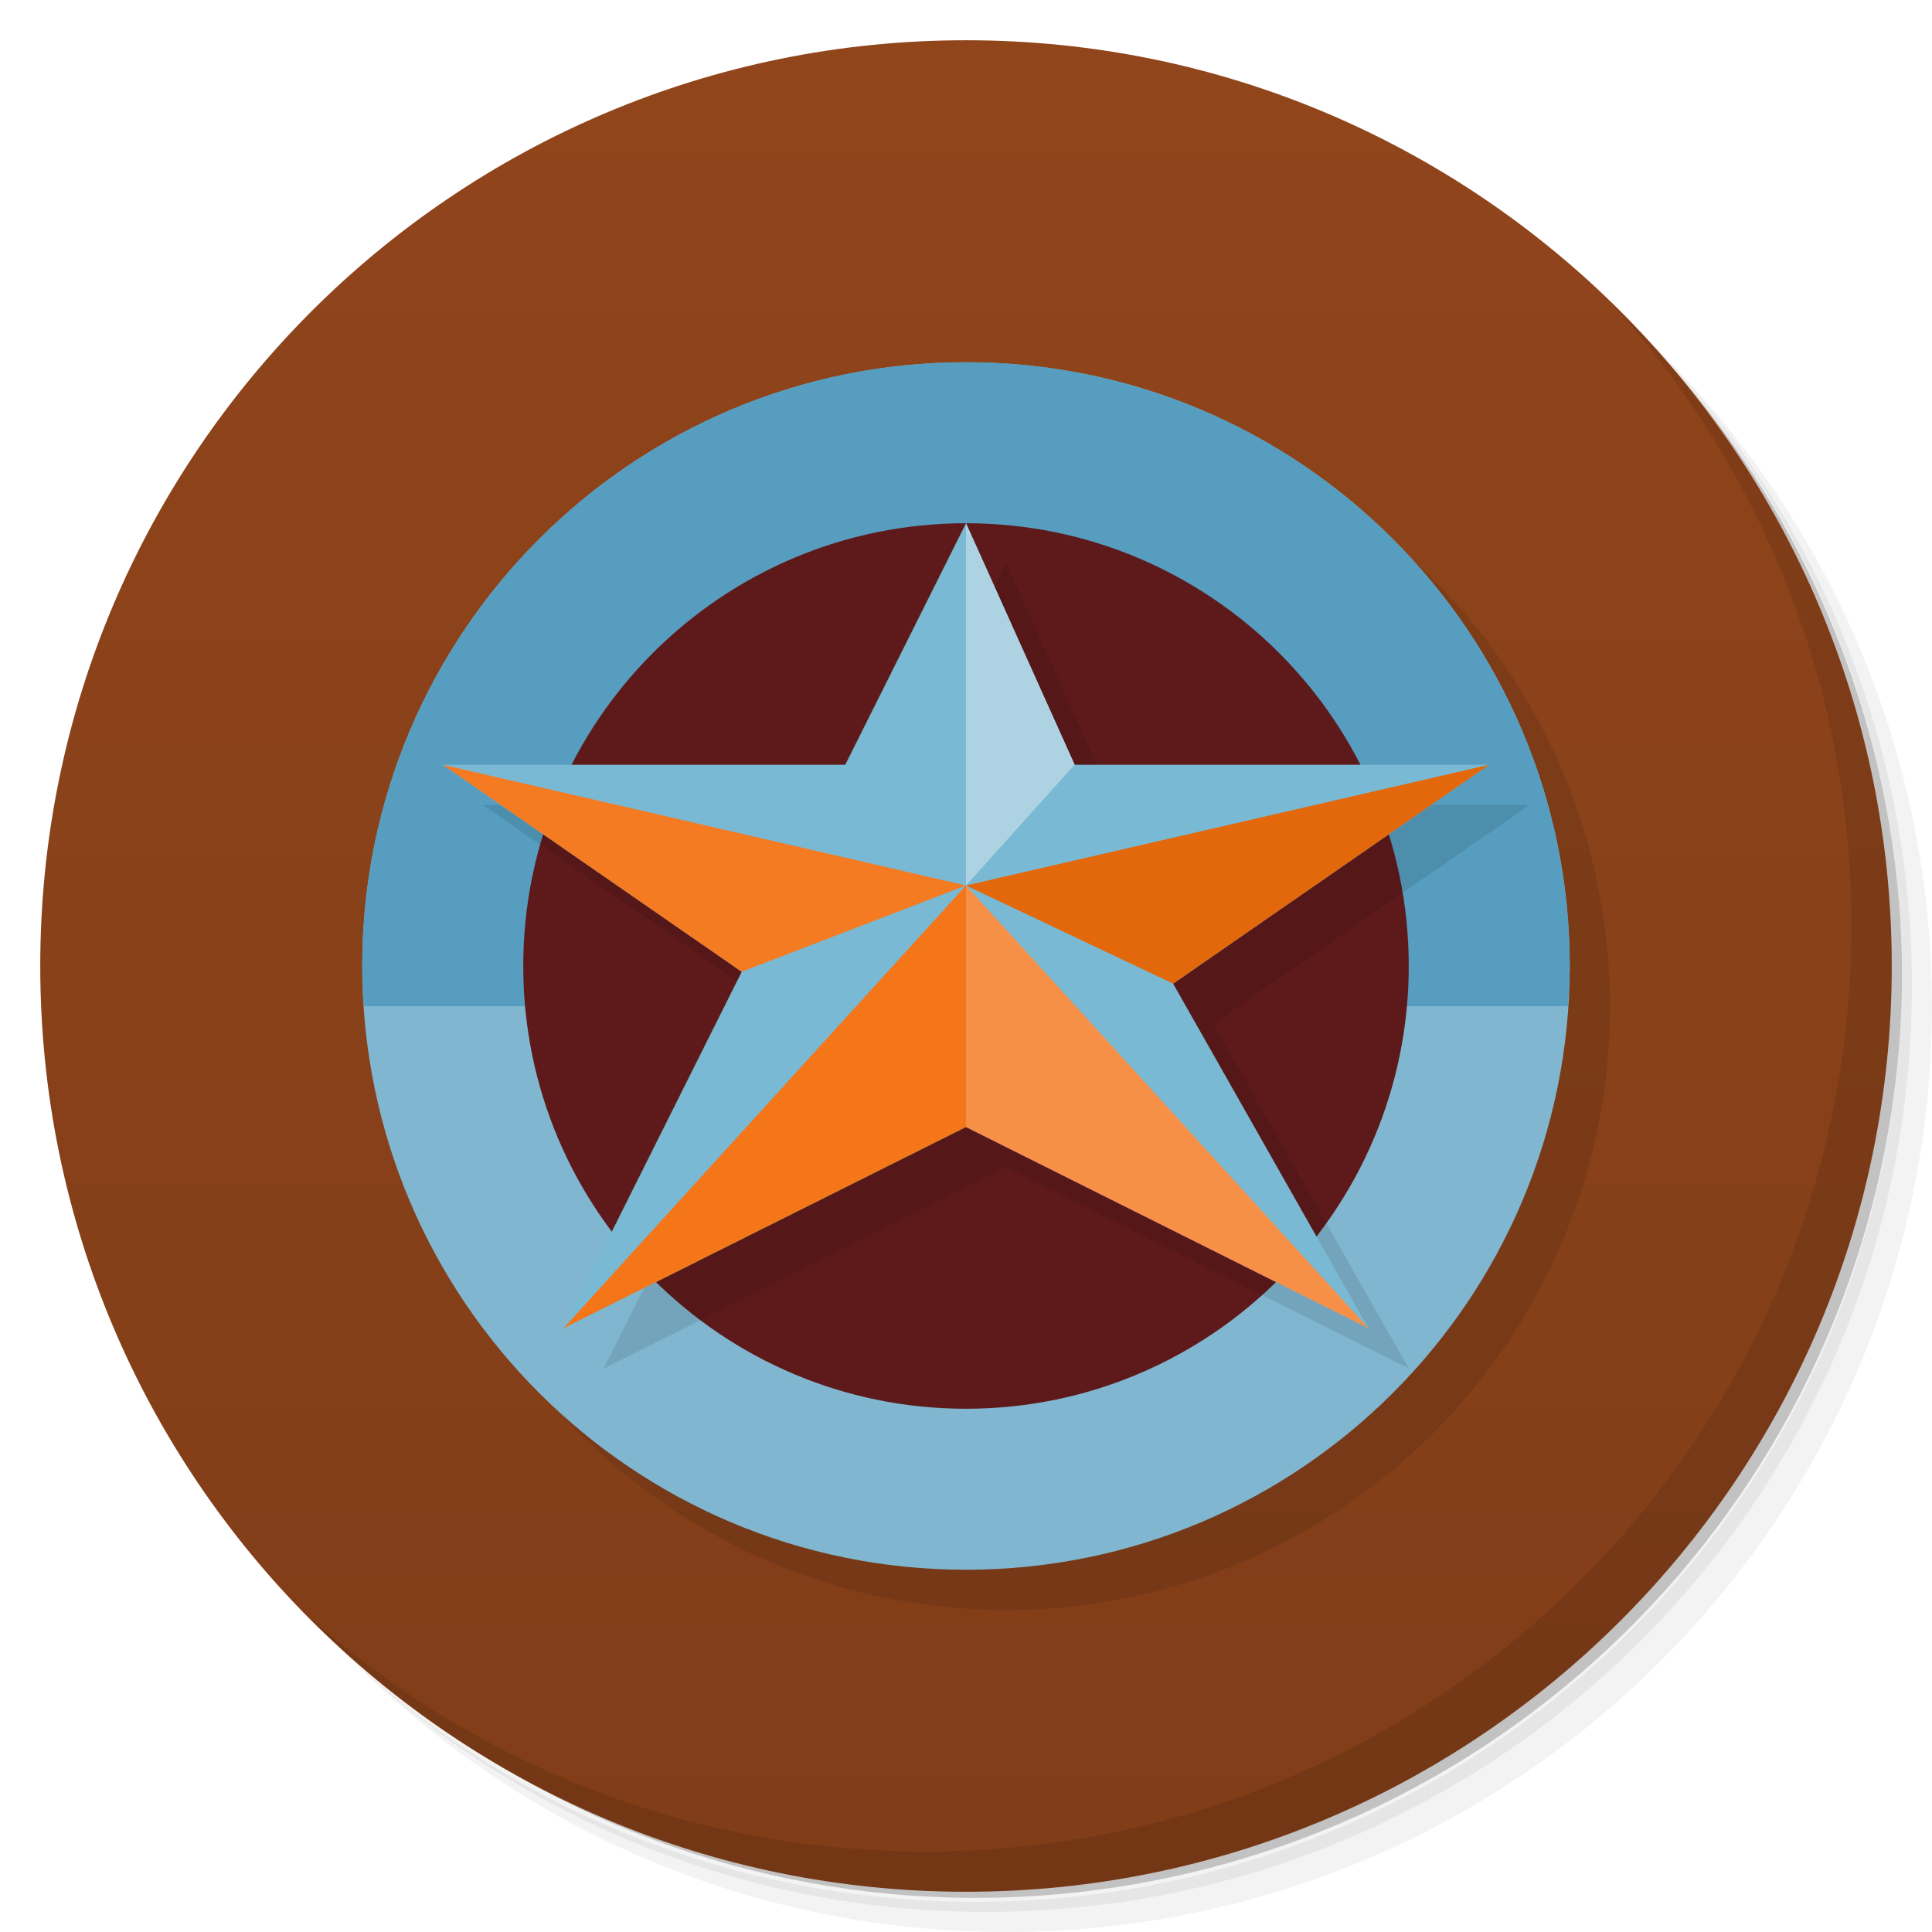
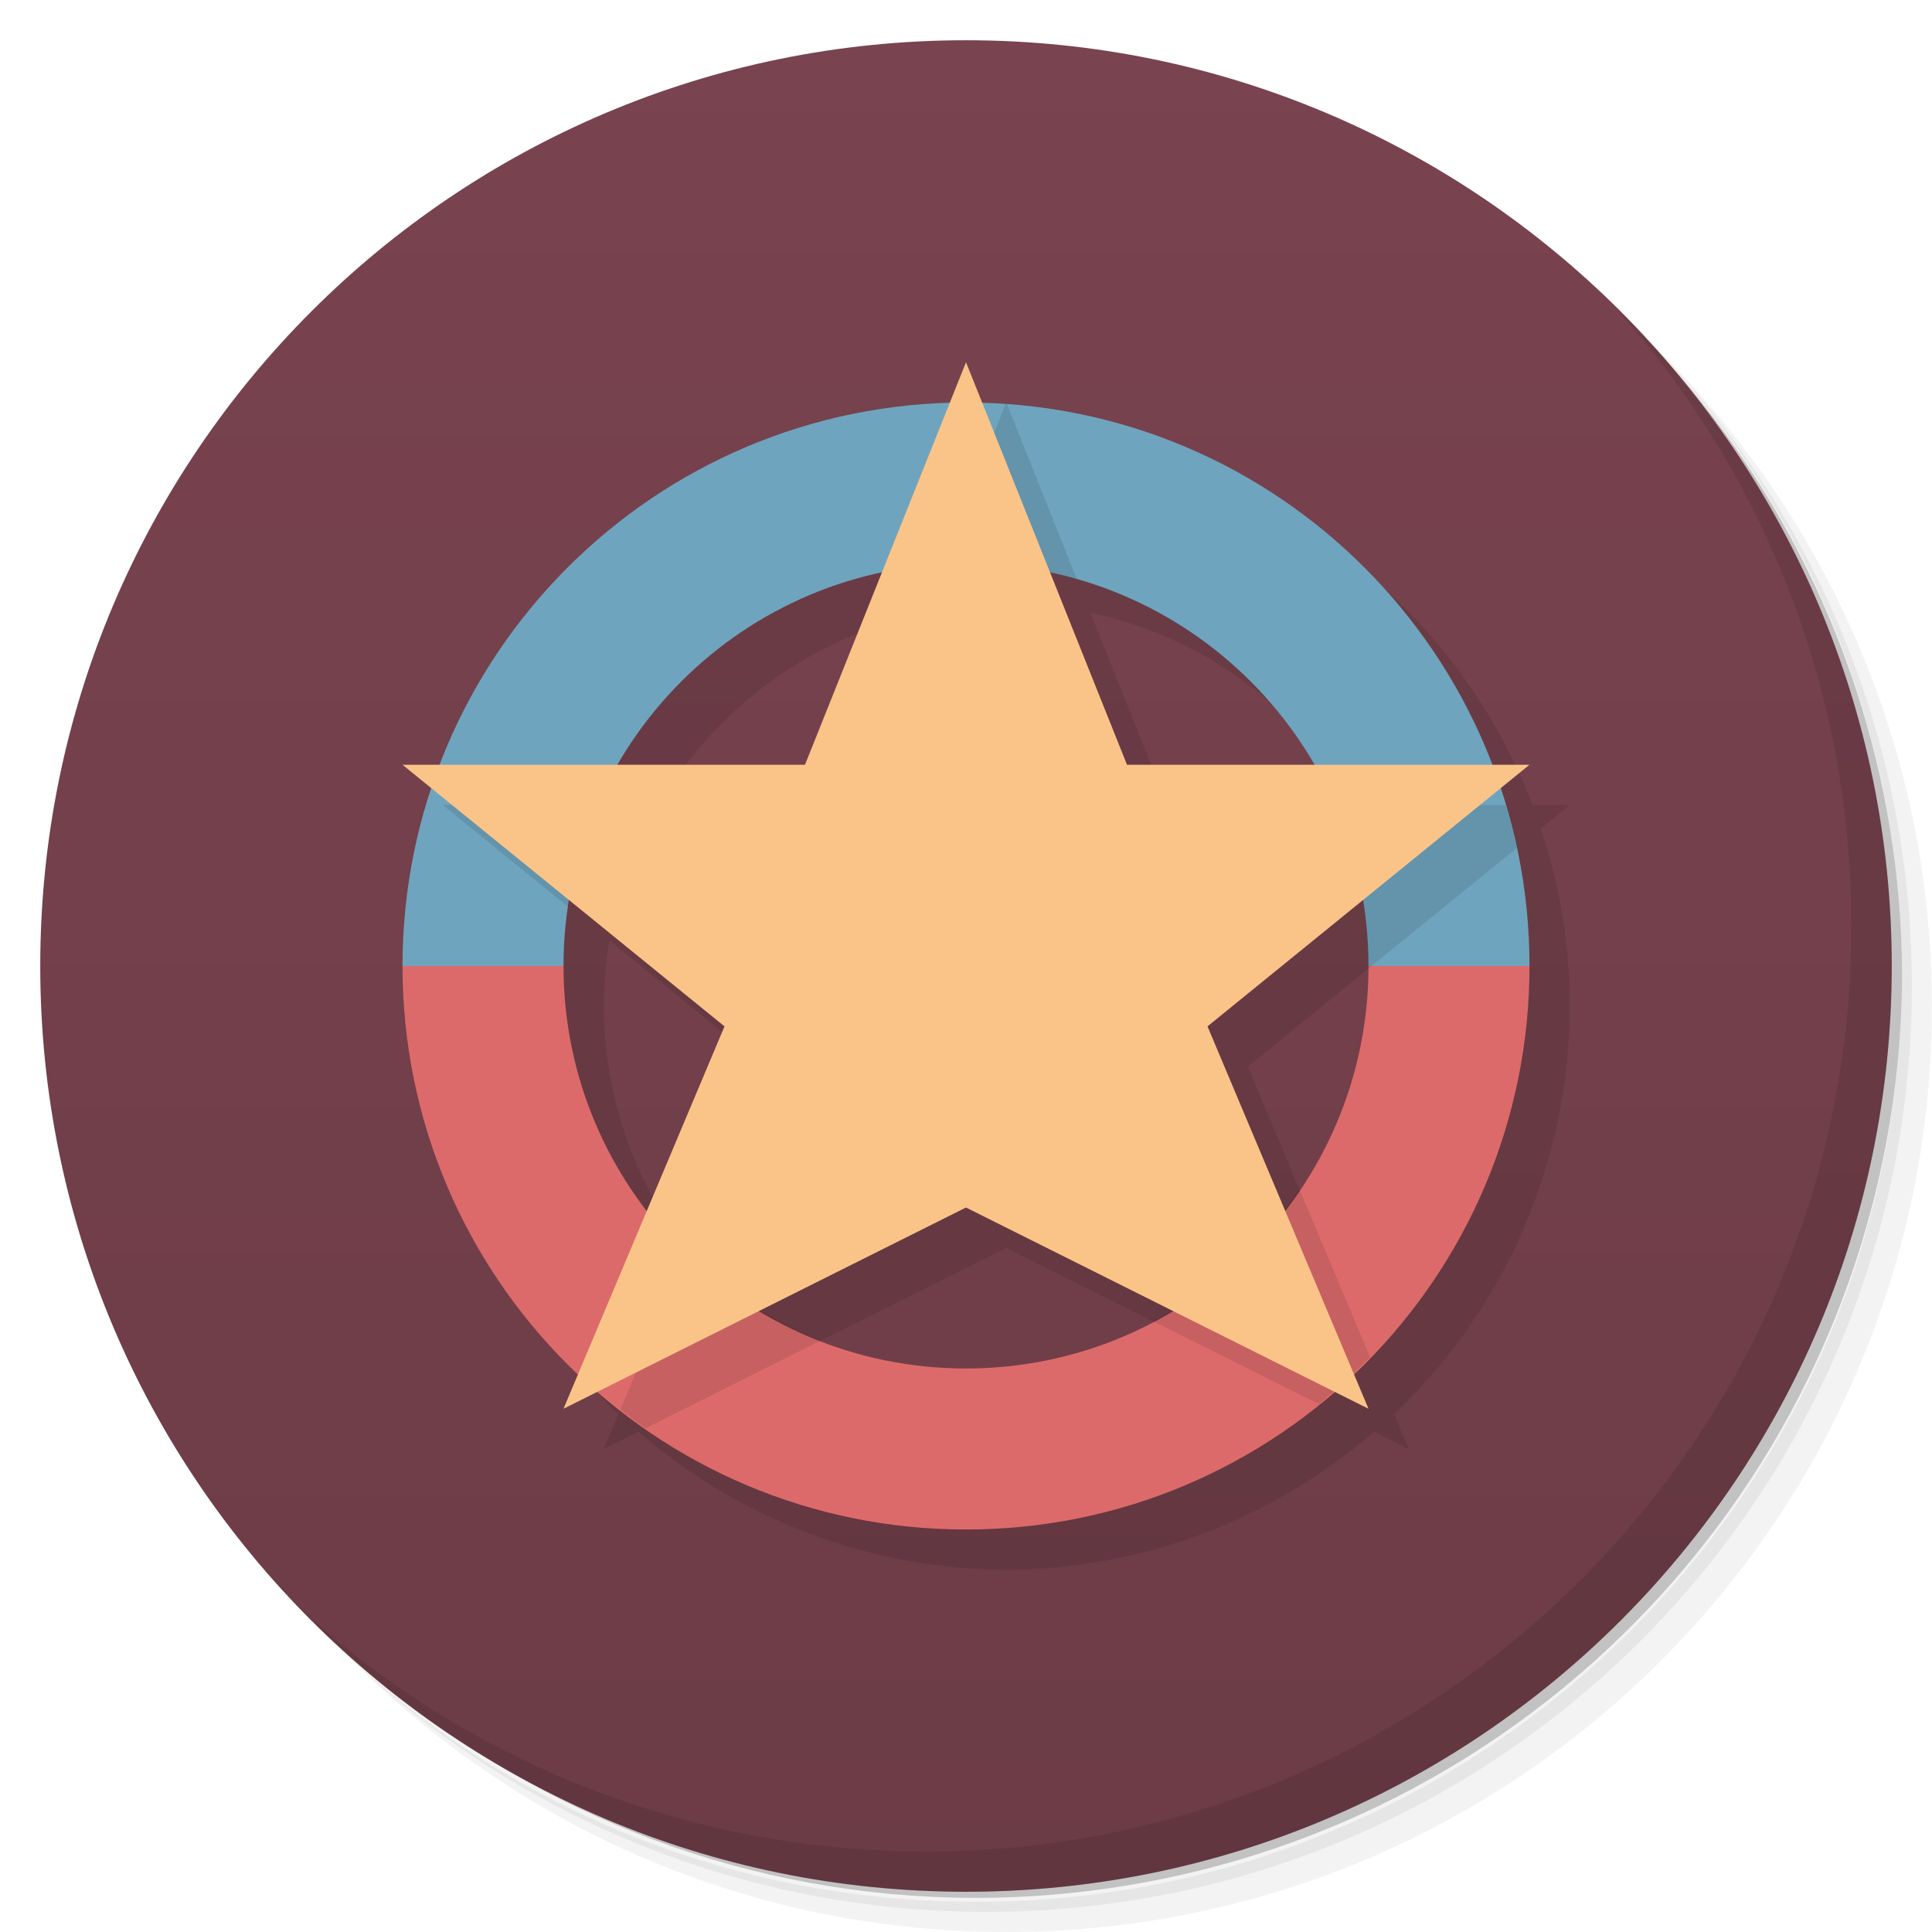
<svg xmlns="http://www.w3.org/2000/svg" version="1.1" viewBox="0 0 48 48">
  <defs>
    <linearGradient id="bg" x2="0" y1="1" y2="47" gradientUnits="userSpaceOnUse">
-       <stop style="stop-color:#91451b" offset="0" />
-       <stop style="stop-color:#803d18" offset="1" />
+       <stop style="stop-color:#79434f" offset="0" />
+       <stop style="stop-color:#6c3c46" offset="1" />
    </linearGradient>
  </defs>
  <path d="m36.31 5c5.859 4.062 9.688 10.831 9.688 18.5 0 12.426-10.07 22.5-22.5 22.5-7.669 0-14.438-3.828-18.5-9.688 1.037 1.822 2.306 3.499 3.781 4.969 4.085 3.712 9.514 5.969 15.469 5.969 12.703 0 23-10.298 23-23 0-5.954-2.256-11.384-5.969-15.469-1.469-1.475-3.147-2.744-4.969-3.781zm4.969 3.781c3.854 4.113 6.219 9.637 6.219 15.719 0 12.703-10.297 23-23 23-6.081 0-11.606-2.364-15.719-6.219 4.16 4.144 9.883 6.719 16.219 6.719 12.703 0 23-10.298 23-23 0-6.335-2.575-12.06-6.719-16.219z" style="opacity:.05" />
  <path d="m41.28 8.781c3.712 4.085 5.969 9.514 5.969 15.469 0 12.703-10.297 23-23 23-5.954 0-11.384-2.256-15.469-5.969 4.113 3.854 9.637 6.219 15.719 6.219 12.703 0 23-10.298 23-23 0-6.081-2.364-11.606-6.219-15.719z" style="opacity:.1" />
  <path d="m31.25 2.375c8.615 3.154 14.75 11.417 14.75 21.13 0 12.426-10.07 22.5-22.5 22.5-9.708 0-17.971-6.135-21.12-14.75a23 23 0 0 0 44.875-7 23 23 0 0 0-16-21.875z" style="opacity:.2" />
  <circle cx="24" cy="24" r="23" style="fill:url(#bg)" />
+   <path d="m25 10-0.41 1.027a14 14 0 0 0-12.645 8.973h-0.945l0.74 0.602a14 14 0 0 0-0.74 4.398 14 14 0 0 0 4.365 10.133l-0.365 0.867 0.861-0.432a14 14 0 0 0 9.139 3.432 14 14 0 0 0 9.139-3.432l0.861 0.432-0.365-0.867a14 14 0 0 0 4.365-10.133 14 14 0 0 0-0.719-4.416l0.719-0.584h-0.926a14 14 0 0 0-12.67-8.99zm2.088 5.221a10 10 0 0 1 6.572 4.779h-4.66zm-4.189 0.031-1.898 4.748h-4.627a10 10 0 0 1 6.525-4.748zm11.965 8.109a10 10 0 0 1 0.137 1.639 10 10 0 0 1-2.076 6.07l-1.924-4.57zm-19.723 2e-3 3.859 3.137-1.924 4.57a10 10 0 0 1-2.076-6.07 10 10 0 0 1 0.141-1.637zm9.859 7.637 5.115 2.557a10 10 0 0 1-5.115 1.443 10 10 0 0 1-5.115-1.443z" style="opacity:.1" />
+   <path d="m10 24a14 14 0 0 0 14 14 14 14 0 0 0 14-14h-4a10 10 0 0 1-10 10 10 10 0 0 1-10-10h-4z" style="fill:#dd6a6a" />
  <path d="m40.03 7.531c3.712 4.084 5.969 9.514 5.969 15.469 0 12.703-10.297 23-23 23-5.954 0-11.384-2.256-15.469-5.969 4.178 4.291 10.01 6.969 16.469 6.969 12.703 0 23-10.298 23-23 0-6.462-2.677-12.291-6.969-16.469z" style="opacity:.1" />
-   <circle cx="25" cy="25" r="15" style="opacity:.1" />
-   <circle cx="24" cy="24" r="15" style="fill:#80b6cf" />
-   <path d="m24 9a15 15 0 0 0-15 15 15 15 0 0 0 0.035 1h29.916a15 15 0 0 0 0.049-1 15 15 0 0 0-15-15z" style="fill:#569dc0;paint-order:stroke fill markers" />
-   <circle cx="24" cy="24" r="11" style="fill:#5e1a1a;paint-order:stroke fill markers" />
-   <path d="m25 14-3 6h-10l7.428 5.143-4.428 8.857 10-5 10 5-4.854-8.562 7.854-5.438h-10.301z" style="opacity:.1" />
-   <path d="m24 13-3 6h-10l7.428 5.143-4.428 8.857 10-5 10 5-4.854-8.562 7.854-5.438h-10.301z" style="fill:#79b9d3" />
-   <path d="m24 22v6l-10 5z" style="fill:#f47619" />
-   <path d="m11 19 7.428 5.143 5.572-2.143z" style="fill:#f57b23" />
-   <path d="m24 22v6l10 5z" style="fill:#f69046" />
-   <path d="M 37,19 29.146,24.438 24,22 Z" style="fill:#e3670b" />
-   <path d="m24 22v-9l2.699 6z" style="fill:#add3e3" />
+   <path d="m24 10a14 14 0 0 0-14 14h4a10 10 0 0 1 10-10 10 10 0 0 1 10 10h4a14 14 0 0 0-14-14z" style="fill:#6fa4be" />
+   <path d="m24.984 10.039-1.605 4.016a10 10 0 0 1 0.621-0.055 10 10 0 0 1 2.756 0.391l-1.738-4.35a14 14 0 0 0-0.033-0.002zm-13.984 9.961 3.129 2.541a10 10 0 0 1 0.744-2.541h-3.873zm22.164 0a10 10 0 0 1 0.836 4 10 10 0 0 1-0.006 0.066l3.691-2.998a14 14 0 0 0-0.271-1.068h-4.25zm-0.883 9.541a10 10 0 0 1-3.633 3.283l4.115 2.059a14 14 0 0 0 1.273-1.172l-1.756-4.17zm-15.232 1.596-1.635 3.879a14 14 0 0 0 0.623 0.467l4.35-2.176a10 10 0 0 1-3.338-2.17z" style="opacity:.1" />
+   <path d="m24 9 4 10h10l-8 6.5 4 9.5-10-5-10 5 4-9.5-8-6.5h10z" style="fill:#fac489" />
</svg>
